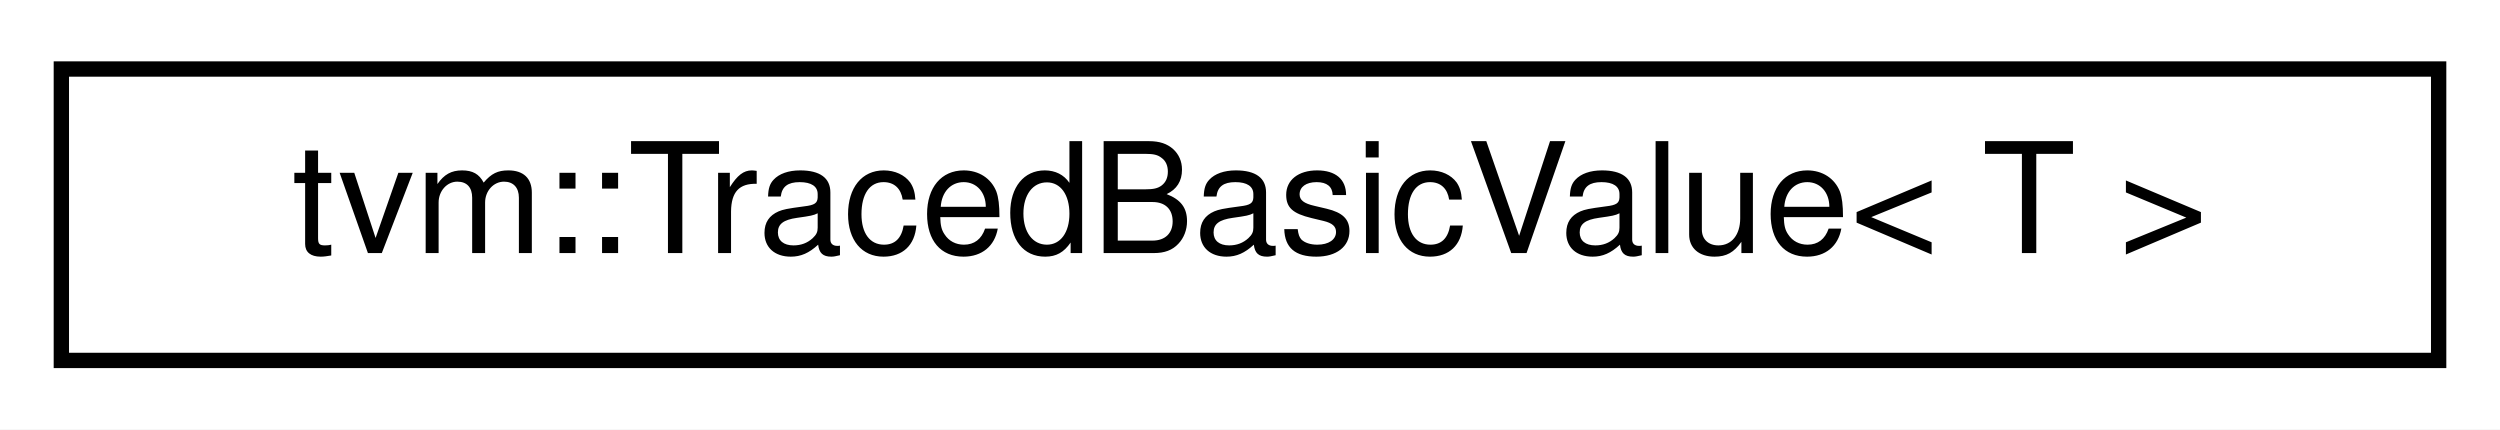
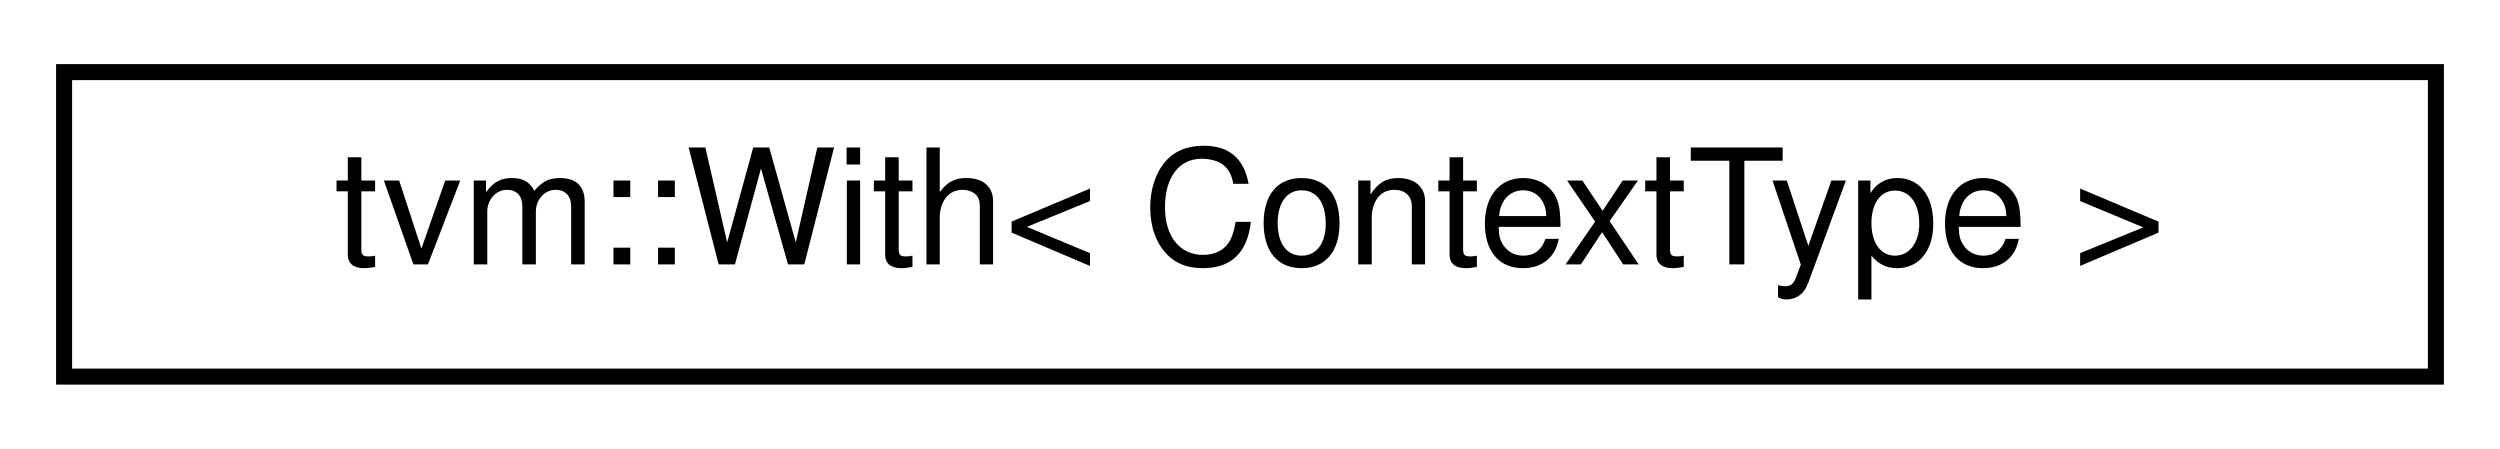
- <svg xmlns="http://www.w3.org/2000/svg" xmlns:xlink="http://www.w3.org/1999/xlink" width="163pt" height="28pt" viewBox="0.00 0.00 163.00 28.00">
+ <svg xmlns="http://www.w3.org/2000/svg" xmlns:xlink="http://www.w3.org/1999/xlink" width="156pt" height="28pt" viewBox="0.00 0.00 156.00 28.00">
  <g id="graph0" class="graph" transform="scale(1 1) rotate(0) translate(4 24)">
-     <polygon fill="#ffffff" stroke="transparent" points="-4,4 -4,-24 159,-24 159,4 -4,4" />
+     <polygon fill="#ffffff" stroke="transparent" points="-4,4 -4,-24 152,-24 152,4 -4,4" />
    <g id="node1" class="node">
      <g id="a_node1">
-         <a xlink:href="classtvm_1_1TracedBasicValue.html" target="_top" xlink:title="Traced wrapper for basic values (i.e. non-TVM objects) ">
-           <polygon fill="#ffffff" stroke="#000000" points="0,-.5 0,-19.5 155,-19.5 155,-.5 0,-.5" />
-           <text text-anchor="middle" x="77.5" y="-7.5" font-family="Helvetica,sans-Serif" font-size="10.00" fill="#000000">tvm::TracedBasicValue&lt; T &gt;</text>
+         <a xlink:href="classtvm_1_1With.html" target="_top" xlink:title="RAII wrapper function to enter and exit a context object similar to python's with syntax...">
+           <polygon fill="#ffffff" stroke="#000000" points="0,-.5 0,-19.5 148,-19.5 148,-.5 0,-.5" />
+           <text text-anchor="middle" x="74" y="-7.5" font-family="Helvetica,sans-Serif" font-size="10.00" fill="#000000">tvm::With&lt; ContextType &gt;</text>
        </a>
      </g>
    </g>
  </g>
</svg>
